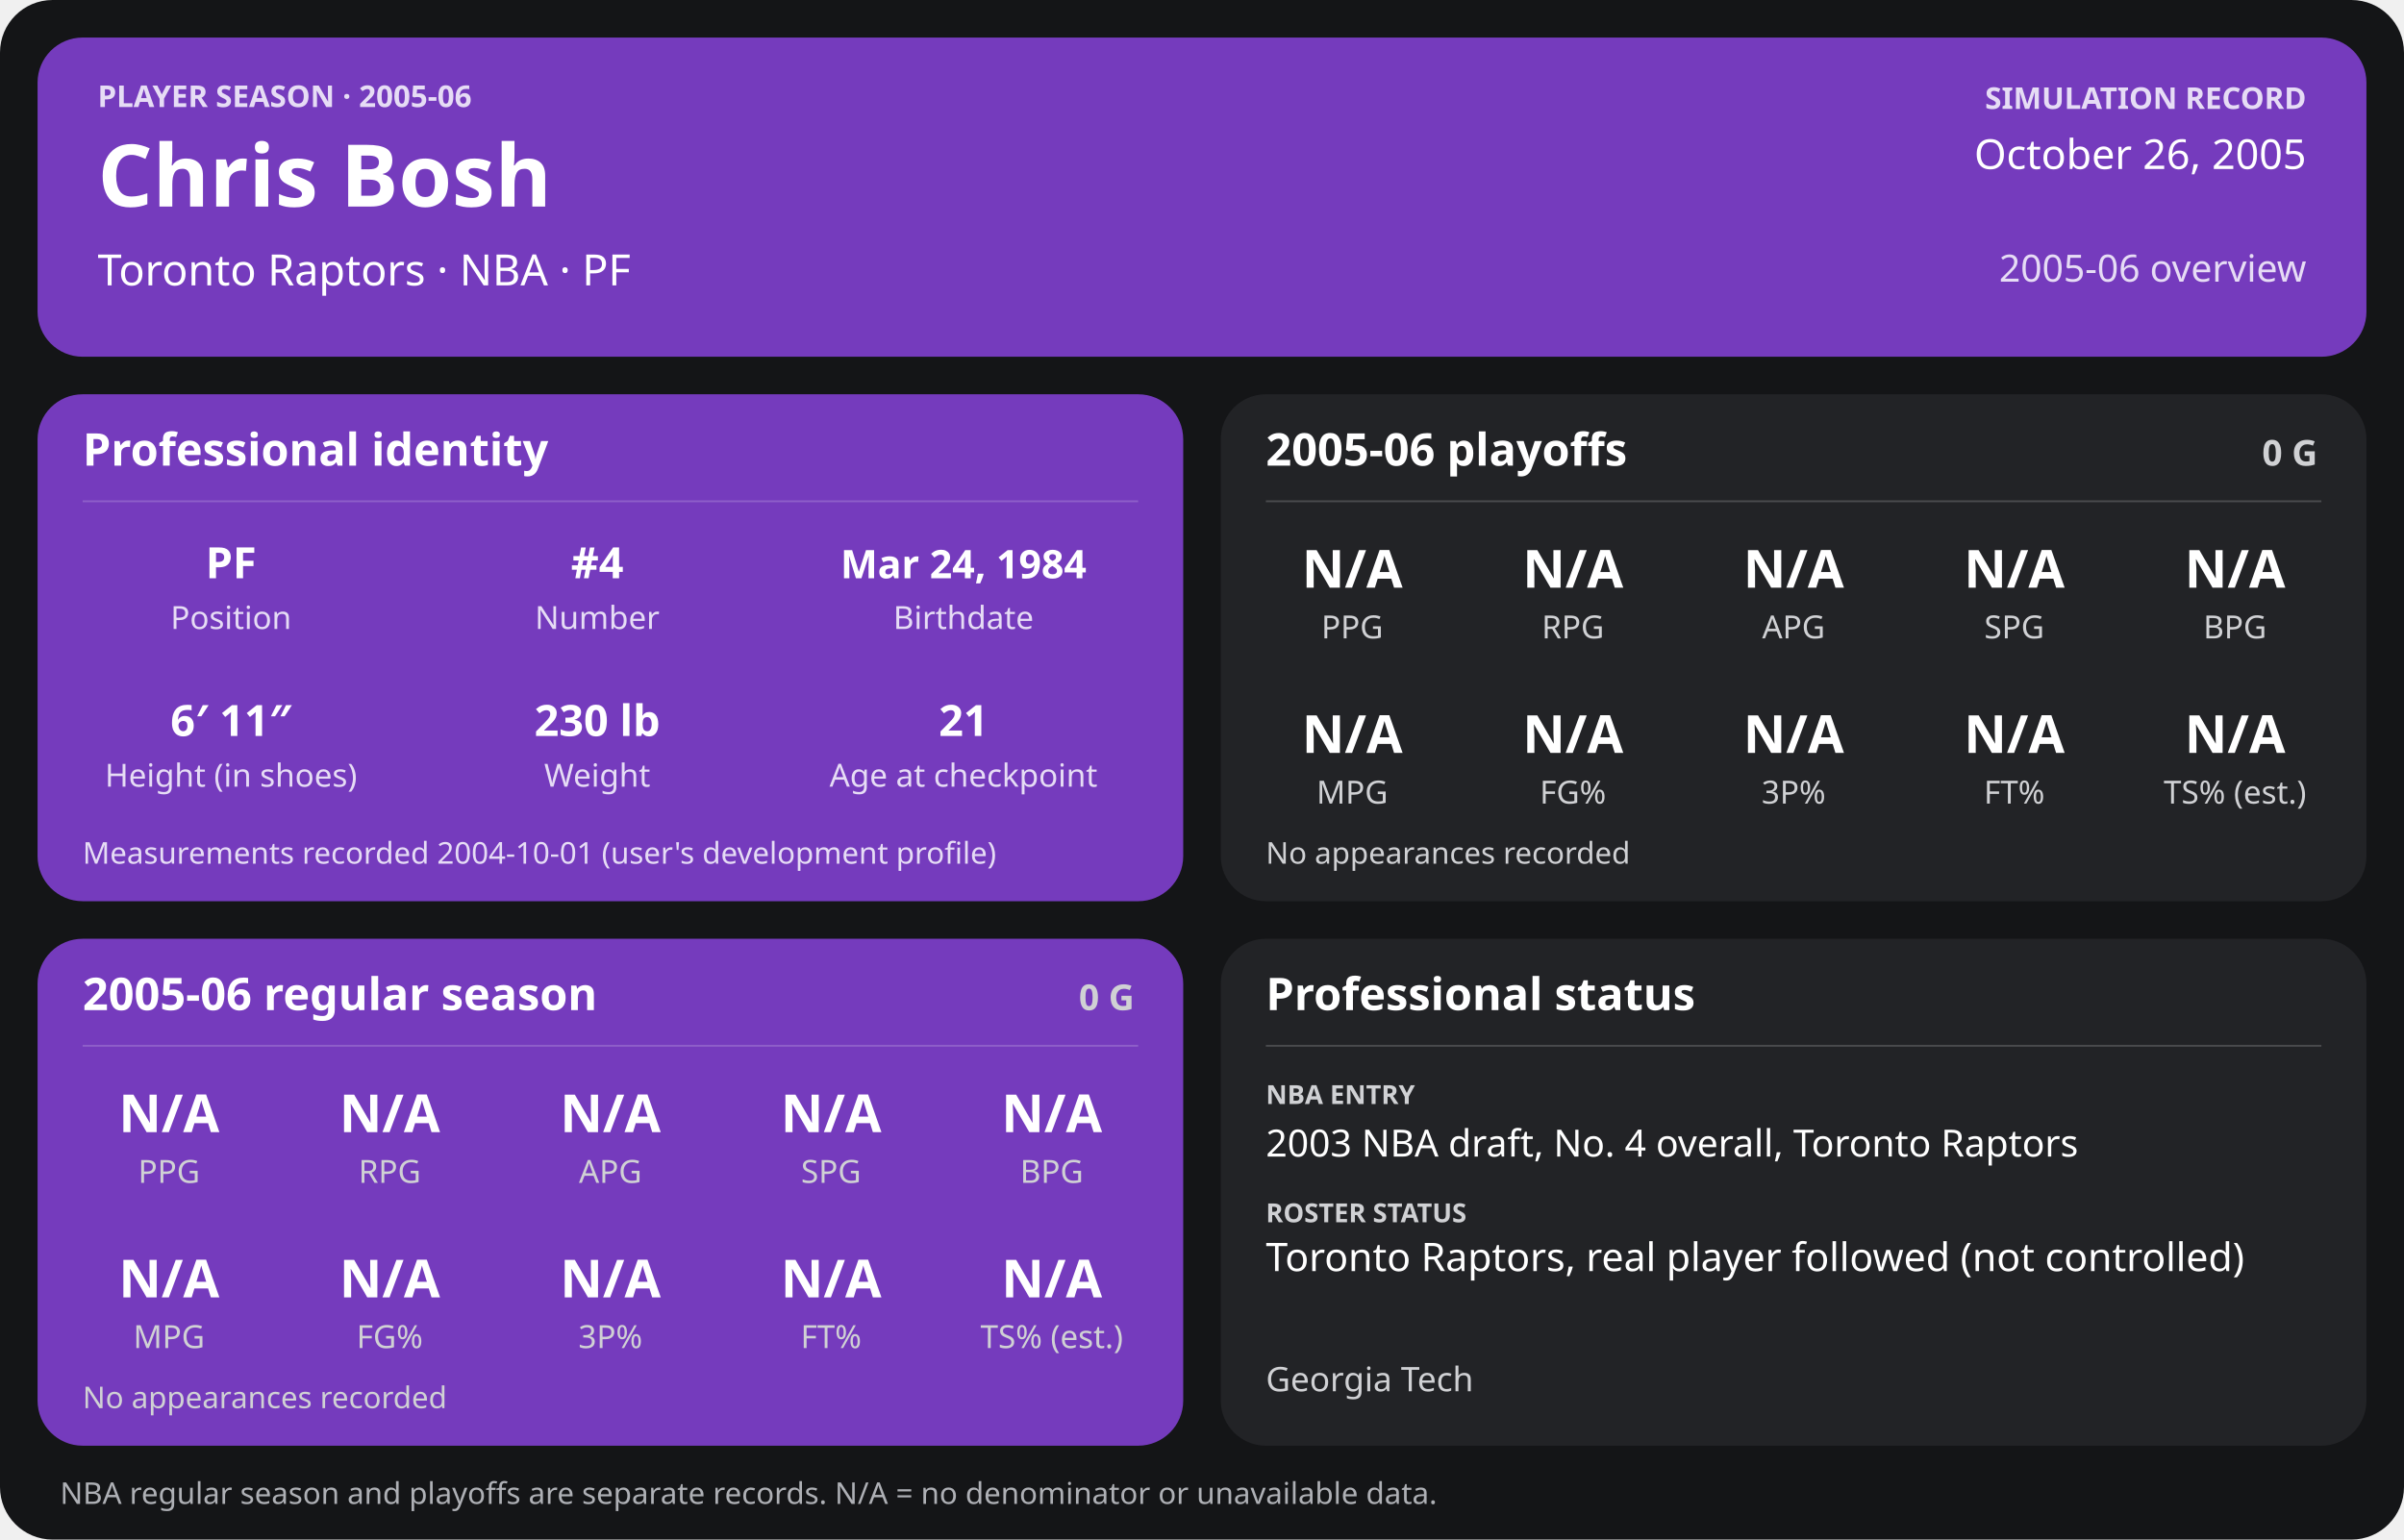
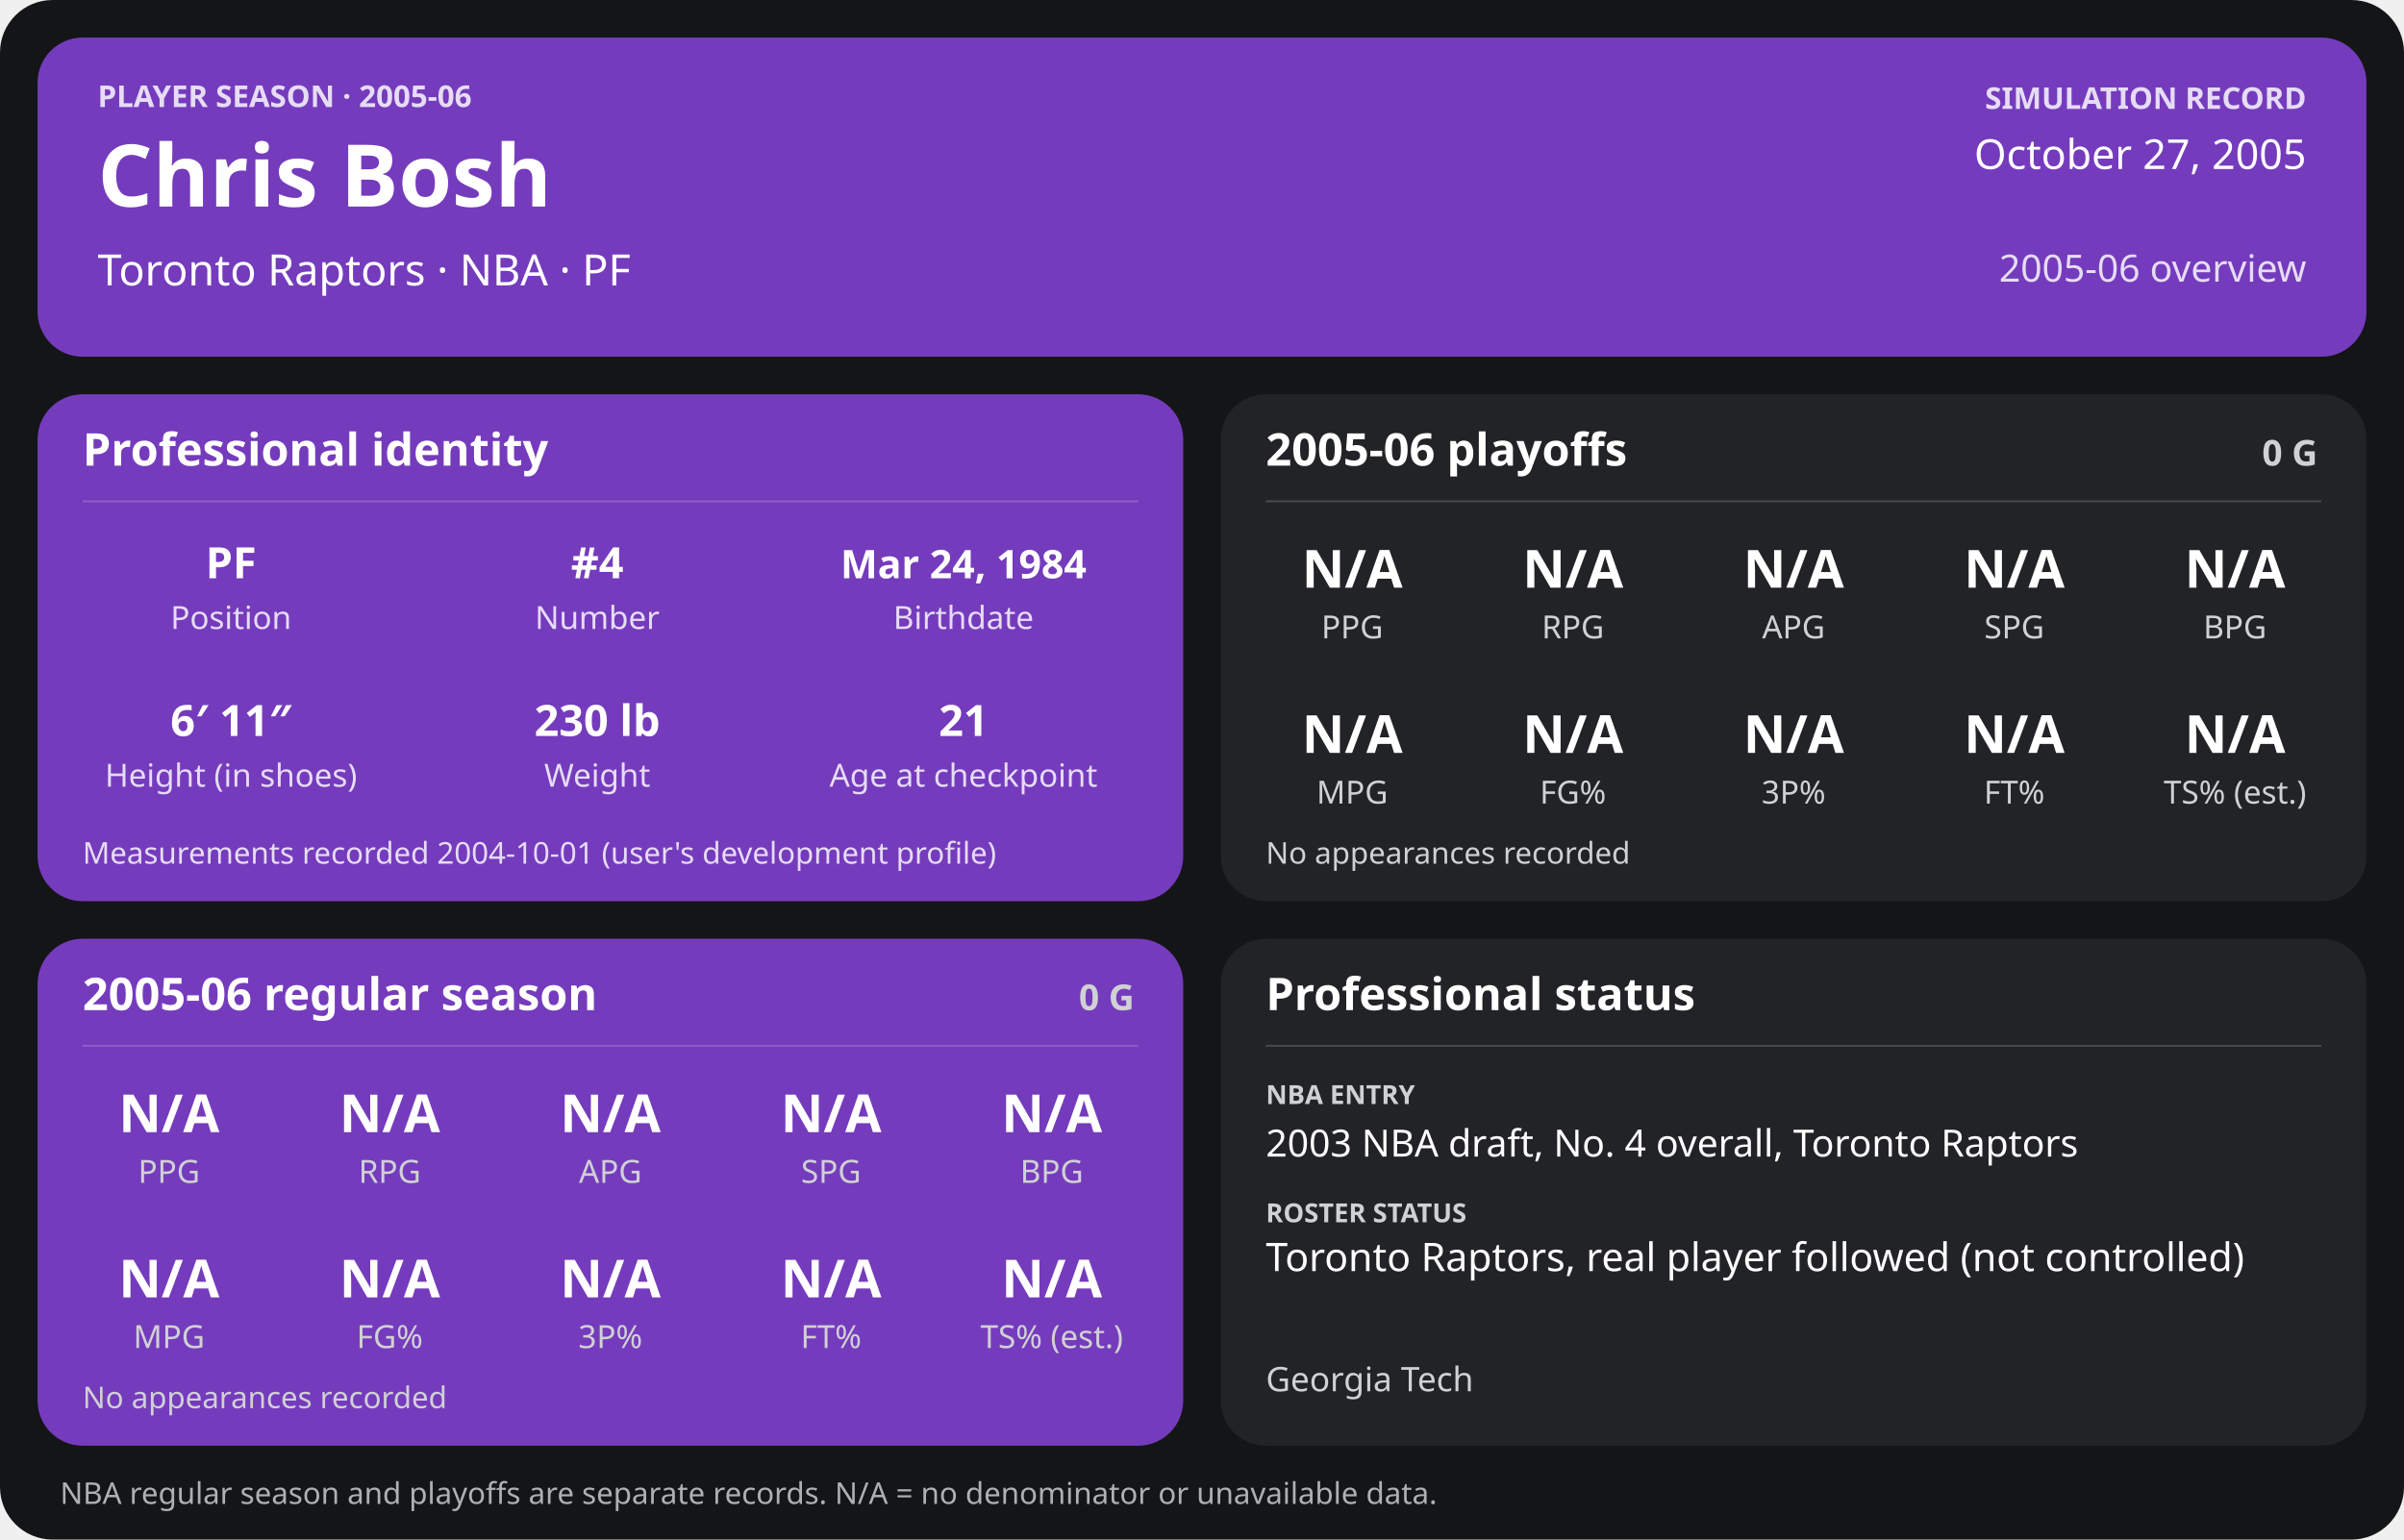
<svg xmlns="http://www.w3.org/2000/svg" width="1280" height="820" viewBox="0 0 1280 820" role="img" aria-labelledby="title desc">
  <rect width="1280" height="820" rx="28" fill="#141517" />
  <g>
    <rect x="20" y="20" width="1240" height="170" rx="24" fill="#753bbd" />
    <text x="52" y="57" font-family="sans-serif" fill="#e6dcf5" font-size="16" font-weight="700" text-anchor="start">PLAYER SEASON · 2005-06</text>
    <text x="52" y="110" font-family="sans-serif" fill="#ffffff" font-size="46" font-weight="700" text-anchor="start">Chris Bosh</text>
    <text x="52" y="152" font-family="sans-serif" fill="#ffffff" font-size="23" font-weight="400" text-anchor="start">Toronto Raptors  ·  NBA  ·  PF</text>
    <text x="1228" y="58" font-family="sans-serif" fill="#e6dcf5" font-size="16" font-weight="700" text-anchor="end">SIMULATION RECORD</text>
-     <text x="1228" y="90" font-family="sans-serif" fill="#ffffff" font-size="22" font-weight="500" text-anchor="end">October 26, 2005</text>
+     <text x="1228" y="90" font-family="sans-serif" fill="#ffffff" font-size="22" font-weight="500" text-anchor="end">October 27, 2005</text>
    <text x="1228" y="150" font-family="sans-serif" fill="#e6dcf5" font-size="20" font-weight="500" text-anchor="end">2005-06 overview</text>
    <rect x="20" y="210" width="610" height="270" rx="24" fill="#753bbd" />
    <text x="44" y="248" font-family="sans-serif" fill="#ffffff" font-size="24" font-weight="700" text-anchor="start">Professional identity</text>
    <line x1="44" y1="267" x2="606" y2="267" stroke="#ffffff" stroke-opacity="0.18" />
    <text x="123" y="308" font-family="sans-serif" fill="#ffffff" font-size="23" font-weight="600" text-anchor="middle">PF</text>
    <text x="123" y="335" font-family="sans-serif" fill="#e6dcf5" font-size="17" font-weight="400" text-anchor="middle">Position</text>
    <text x="318" y="308" font-family="sans-serif" fill="#ffffff" font-size="23" font-weight="600" text-anchor="middle">#4</text>
    <text x="318" y="335" font-family="sans-serif" fill="#e6dcf5" font-size="17" font-weight="400" text-anchor="middle">Number</text>
    <text x="513" y="308" font-family="sans-serif" fill="#ffffff" font-size="21" font-weight="600" text-anchor="middle">Mar 24, 1984</text>
    <text x="513" y="335" font-family="sans-serif" fill="#e6dcf5" font-size="17" font-weight="400" text-anchor="middle">Birthdate</text>
    <text x="123" y="392" font-family="sans-serif" fill="#ffffff" font-size="23" font-weight="600" text-anchor="middle">6′ 11″</text>
    <text x="123" y="419" font-family="sans-serif" fill="#e6dcf5" font-size="17" font-weight="400" text-anchor="middle">Height (in shoes)</text>
    <text x="318" y="392" font-family="sans-serif" fill="#ffffff" font-size="23" font-weight="600" text-anchor="middle">230 lb</text>
    <text x="318" y="419" font-family="sans-serif" fill="#e6dcf5" font-size="17" font-weight="400" text-anchor="middle">Weight</text>
    <text x="513" y="392" font-family="sans-serif" fill="#ffffff" font-size="23" font-weight="600" text-anchor="middle">21</text>
    <text x="513" y="419" font-family="sans-serif" fill="#e6dcf5" font-size="17" font-weight="400" text-anchor="middle">Age at checkpoint</text>
    <text x="44" y="460" font-family="sans-serif" fill="#e6dcf5" font-size="16" font-weight="400" text-anchor="start">Measurements recorded 2004-10-01 (user's development profile)</text>
    <rect x="650" y="210" width="610" height="270" rx="24" fill="#222326" />
    <text x="674" y="248" font-family="sans-serif" fill="#ffffff" font-size="24" font-weight="700" text-anchor="start">2005-06 playoffs</text>
    <text x="1234" y="248" font-family="sans-serif" fill="#d0d1d4" font-size="19" font-weight="700" text-anchor="end">0 G</text>
    <line x1="674" y1="267" x2="1236" y2="267" stroke="#ffffff" stroke-opacity="0.18" />
    <text x="720.0" y="313" font-family="sans-serif" fill="#ffffff" font-size="28" font-weight="600" text-anchor="middle">N/A</text>
    <text x="720.0" y="340" font-family="sans-serif" fill="#d0d1d4" font-size="17" font-weight="400" text-anchor="middle">PPG</text>
    <text x="837.5" y="313" font-family="sans-serif" fill="#ffffff" font-size="28" font-weight="600" text-anchor="middle">N/A</text>
    <text x="837.5" y="340" font-family="sans-serif" fill="#d0d1d4" font-size="17" font-weight="400" text-anchor="middle">RPG</text>
    <text x="955.0" y="313" font-family="sans-serif" fill="#ffffff" font-size="28" font-weight="600" text-anchor="middle">N/A</text>
    <text x="955.0" y="340" font-family="sans-serif" fill="#d0d1d4" font-size="17" font-weight="400" text-anchor="middle">APG</text>
    <text x="1072.5" y="313" font-family="sans-serif" fill="#ffffff" font-size="28" font-weight="600" text-anchor="middle">N/A</text>
    <text x="1072.5" y="340" font-family="sans-serif" fill="#d0d1d4" font-size="17" font-weight="400" text-anchor="middle">SPG</text>
    <text x="1190.0" y="313" font-family="sans-serif" fill="#ffffff" font-size="28" font-weight="600" text-anchor="middle">N/A</text>
    <text x="1190.0" y="340" font-family="sans-serif" fill="#d0d1d4" font-size="17" font-weight="400" text-anchor="middle">BPG</text>
    <text x="720.0" y="401" font-family="sans-serif" fill="#ffffff" font-size="28" font-weight="600" text-anchor="middle">N/A</text>
    <text x="720.0" y="428" font-family="sans-serif" fill="#d0d1d4" font-size="17" font-weight="400" text-anchor="middle">MPG</text>
    <text x="837.5" y="401" font-family="sans-serif" fill="#ffffff" font-size="28" font-weight="600" text-anchor="middle">N/A</text>
    <text x="837.5" y="428" font-family="sans-serif" fill="#d0d1d4" font-size="17" font-weight="400" text-anchor="middle">FG%</text>
    <text x="955.0" y="401" font-family="sans-serif" fill="#ffffff" font-size="28" font-weight="600" text-anchor="middle">N/A</text>
    <text x="955.0" y="428" font-family="sans-serif" fill="#d0d1d4" font-size="17" font-weight="400" text-anchor="middle">3P%</text>
    <text x="1072.5" y="401" font-family="sans-serif" fill="#ffffff" font-size="28" font-weight="600" text-anchor="middle">N/A</text>
    <text x="1072.5" y="428" font-family="sans-serif" fill="#d0d1d4" font-size="17" font-weight="400" text-anchor="middle">FT%</text>
    <text x="1190.0" y="401" font-family="sans-serif" fill="#ffffff" font-size="28" font-weight="600" text-anchor="middle">N/A</text>
    <text x="1190.0" y="428" font-family="sans-serif" fill="#d0d1d4" font-size="17" font-weight="400" text-anchor="middle">TS% (est.)</text>
    <text x="674" y="460" font-family="sans-serif" fill="#d0d1d4" font-size="16" font-weight="400" text-anchor="start">No appearances recorded</text>
    <rect x="20" y="500" width="610" height="270" rx="24" fill="#753bbd" />
    <text x="44" y="538" font-family="sans-serif" fill="#ffffff" font-size="24" font-weight="700" text-anchor="start">2005-06 regular season</text>
    <text x="604" y="538" font-family="sans-serif" fill="#d0d1d4" font-size="19" font-weight="700" text-anchor="end">0 G</text>
    <line x1="44" y1="557" x2="606" y2="557" stroke="#ffffff" stroke-opacity="0.18" />
    <text x="90.0" y="603" font-family="sans-serif" fill="#ffffff" font-size="28" font-weight="600" text-anchor="middle">N/A</text>
    <text x="90.0" y="630" font-family="sans-serif" fill="#d0d1d4" font-size="17" font-weight="400" text-anchor="middle">PPG</text>
    <text x="207.5" y="603" font-family="sans-serif" fill="#ffffff" font-size="28" font-weight="600" text-anchor="middle">N/A</text>
    <text x="207.5" y="630" font-family="sans-serif" fill="#d0d1d4" font-size="17" font-weight="400" text-anchor="middle">RPG</text>
    <text x="325.0" y="603" font-family="sans-serif" fill="#ffffff" font-size="28" font-weight="600" text-anchor="middle">N/A</text>
    <text x="325.0" y="630" font-family="sans-serif" fill="#d0d1d4" font-size="17" font-weight="400" text-anchor="middle">APG</text>
    <text x="442.5" y="603" font-family="sans-serif" fill="#ffffff" font-size="28" font-weight="600" text-anchor="middle">N/A</text>
    <text x="442.5" y="630" font-family="sans-serif" fill="#d0d1d4" font-size="17" font-weight="400" text-anchor="middle">SPG</text>
    <text x="560.0" y="603" font-family="sans-serif" fill="#ffffff" font-size="28" font-weight="600" text-anchor="middle">N/A</text>
    <text x="560.0" y="630" font-family="sans-serif" fill="#d0d1d4" font-size="17" font-weight="400" text-anchor="middle">BPG</text>
    <text x="90.0" y="691" font-family="sans-serif" fill="#ffffff" font-size="28" font-weight="600" text-anchor="middle">N/A</text>
    <text x="90.0" y="718" font-family="sans-serif" fill="#d0d1d4" font-size="17" font-weight="400" text-anchor="middle">MPG</text>
    <text x="207.5" y="691" font-family="sans-serif" fill="#ffffff" font-size="28" font-weight="600" text-anchor="middle">N/A</text>
    <text x="207.5" y="718" font-family="sans-serif" fill="#d0d1d4" font-size="17" font-weight="400" text-anchor="middle">FG%</text>
    <text x="325.0" y="691" font-family="sans-serif" fill="#ffffff" font-size="28" font-weight="600" text-anchor="middle">N/A</text>
    <text x="325.0" y="718" font-family="sans-serif" fill="#d0d1d4" font-size="17" font-weight="400" text-anchor="middle">3P%</text>
    <text x="442.5" y="691" font-family="sans-serif" fill="#ffffff" font-size="28" font-weight="600" text-anchor="middle">N/A</text>
    <text x="442.5" y="718" font-family="sans-serif" fill="#d0d1d4" font-size="17" font-weight="400" text-anchor="middle">FT%</text>
    <text x="560.0" y="691" font-family="sans-serif" fill="#ffffff" font-size="28" font-weight="600" text-anchor="middle">N/A</text>
    <text x="560.0" y="718" font-family="sans-serif" fill="#d0d1d4" font-size="17" font-weight="400" text-anchor="middle">TS% (est.)</text>
    <text x="44" y="750" font-family="sans-serif" fill="#d0d1d4" font-size="16" font-weight="400" text-anchor="start">No appearances recorded</text>
    <rect x="650" y="500" width="610" height="270" rx="24" fill="#222326" />
    <text x="674" y="538" font-family="sans-serif" fill="#ffffff" font-size="24" font-weight="700" text-anchor="start">Professional status</text>
    <line x1="674" y1="557" x2="1236" y2="557" stroke="#ffffff" stroke-opacity="0.18" />
    <text x="674" y="588" font-family="sans-serif" fill="#d0d1d4" font-size="14" font-weight="700" text-anchor="start">NBA ENTRY</text>
    <text x="674" y="616" font-family="sans-serif" fill="#ffffff" font-size="20" font-weight="500" text-anchor="start">2003 NBA draft, No. 4 overall, Toronto Raptors</text>
    <text x="674" y="651" font-family="sans-serif" fill="#d0d1d4" font-size="14" font-weight="700" text-anchor="start">ROSTER STATUS</text>
    <text x="674" y="677" font-family="sans-serif" fill="#ffffff" font-size="21" font-weight="500" text-anchor="start">Toronto Raptors, real player followed (not controlled)</text>
    <text x="674" y="741" font-family="sans-serif" fill="#d0d1d4" font-size="18" font-weight="400" text-anchor="start">Georgia Tech</text>
    <text x="32" y="801" font-family="sans-serif" fill="#aeb0b5" font-size="16" font-weight="400" text-anchor="start">NBA regular season and playoffs are separate records. N/A = no denominator or unavailable data.</text>
  </g>
</svg>
